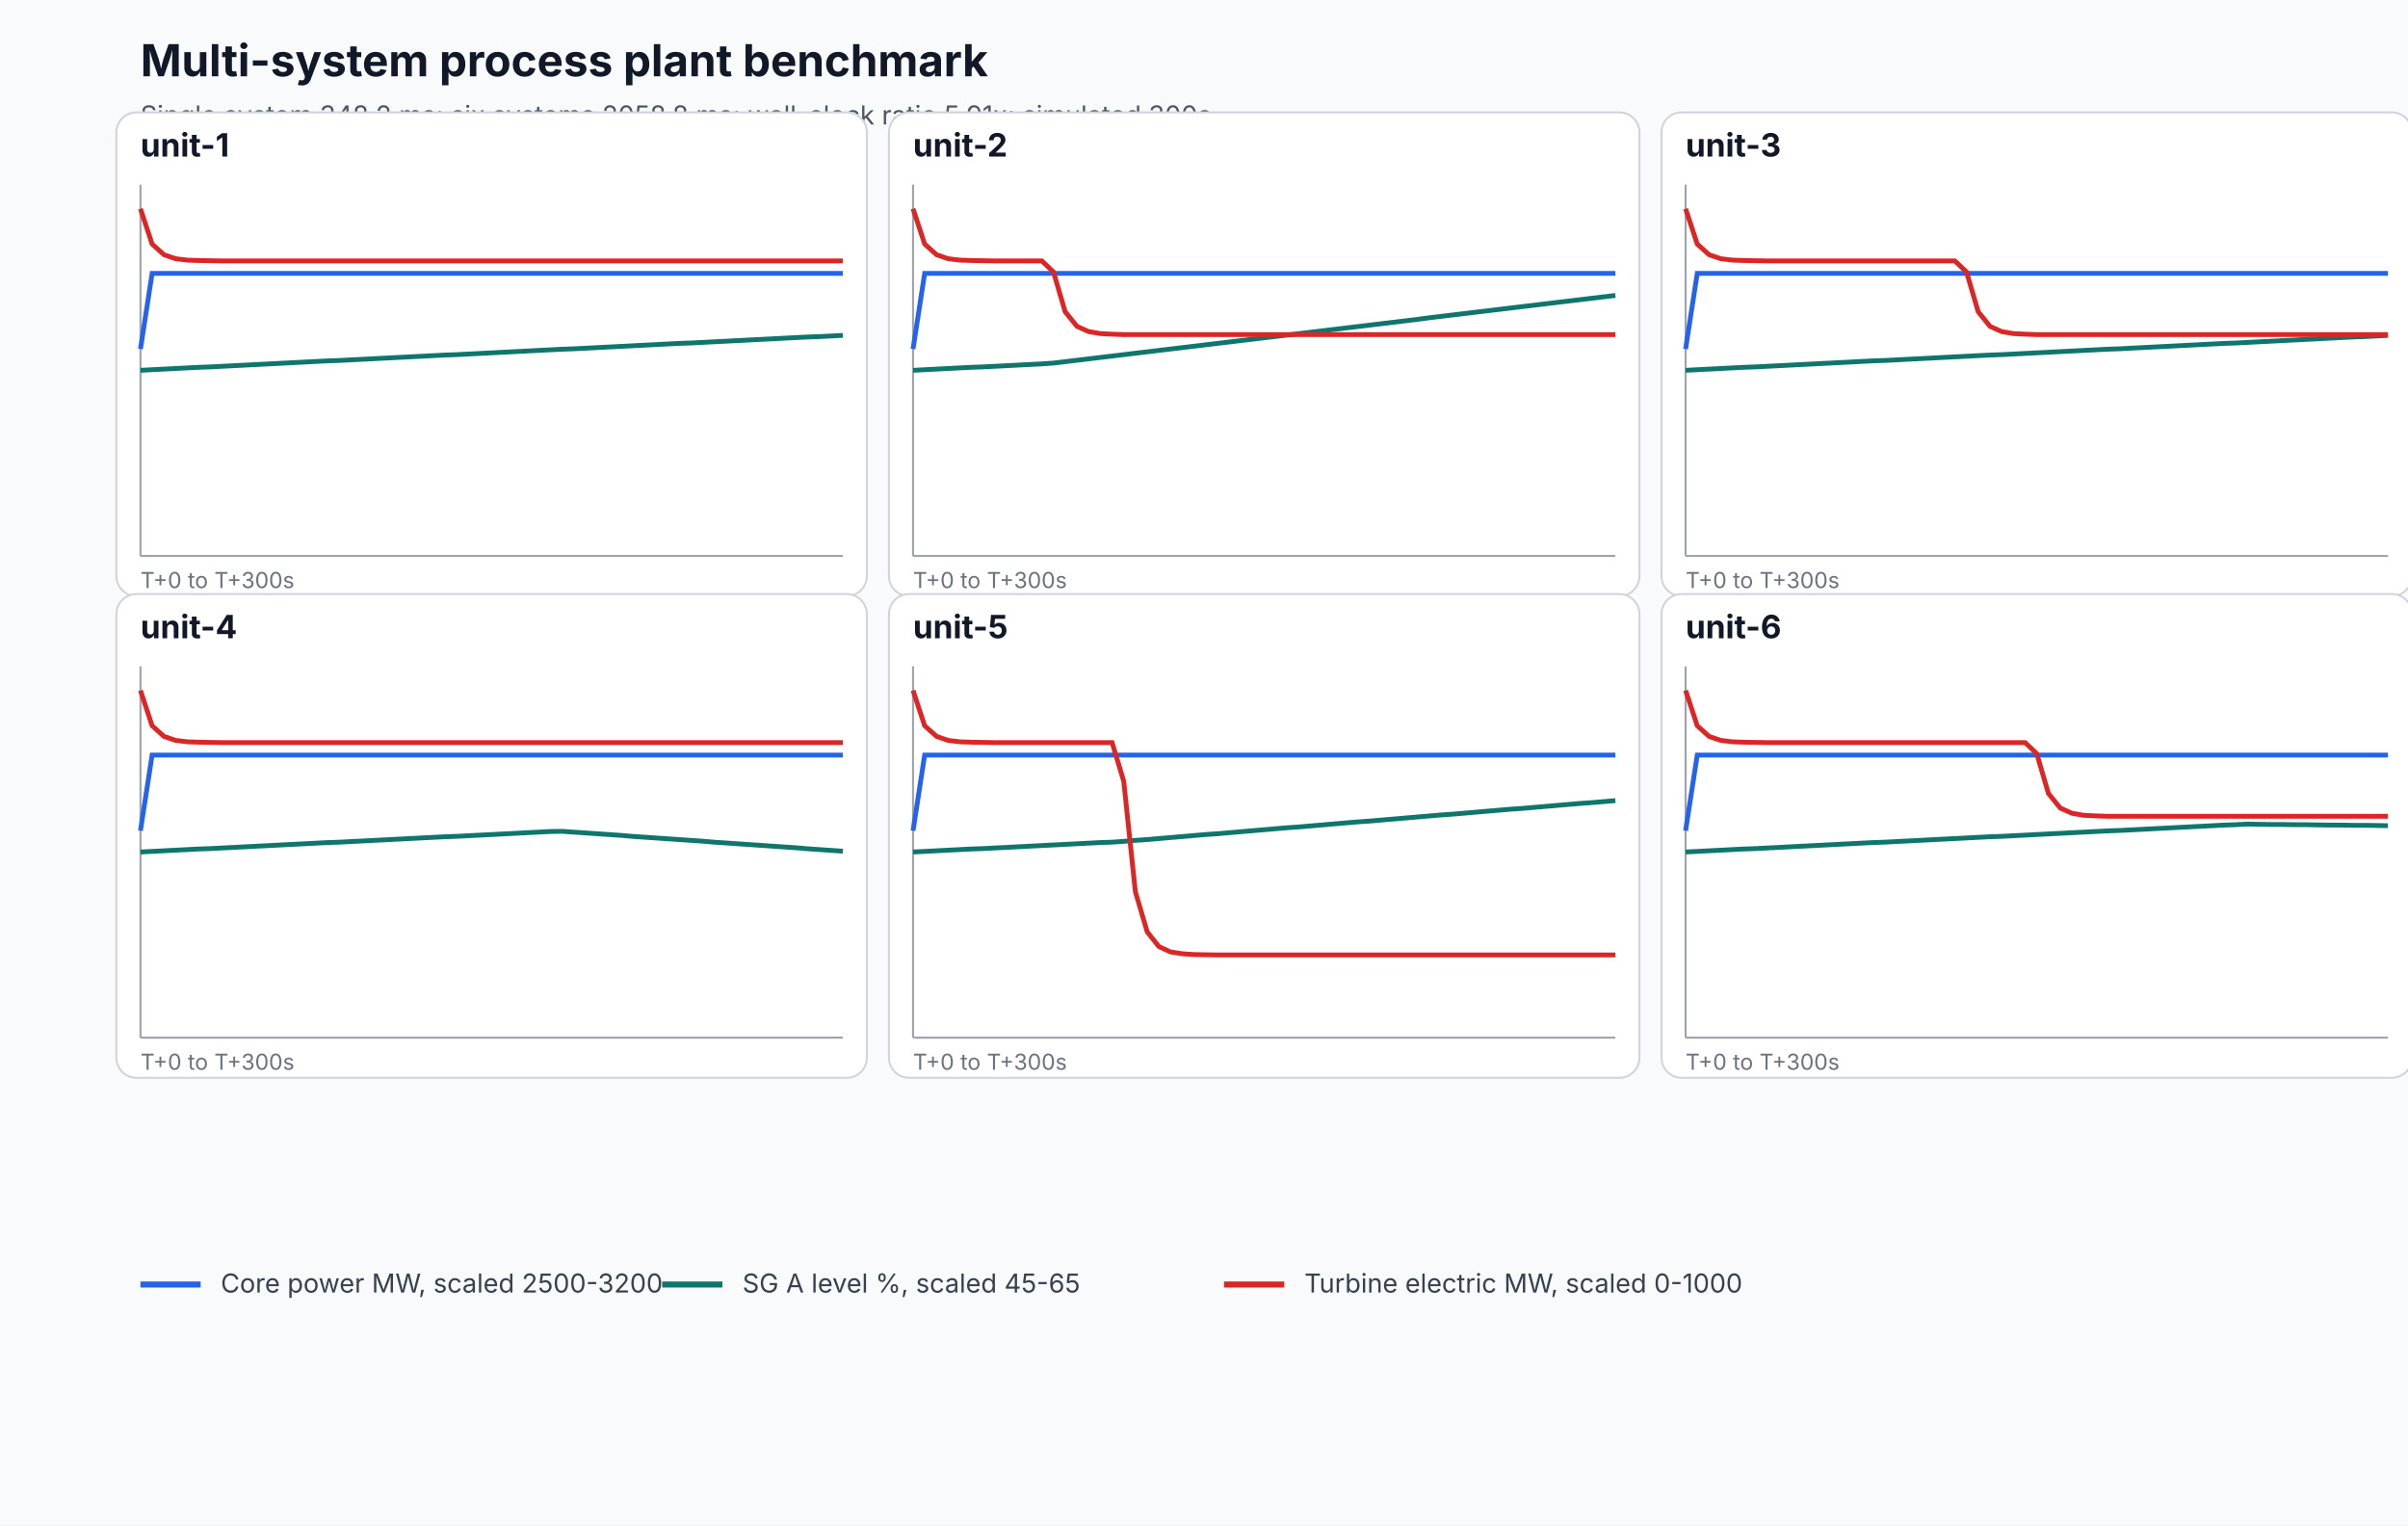
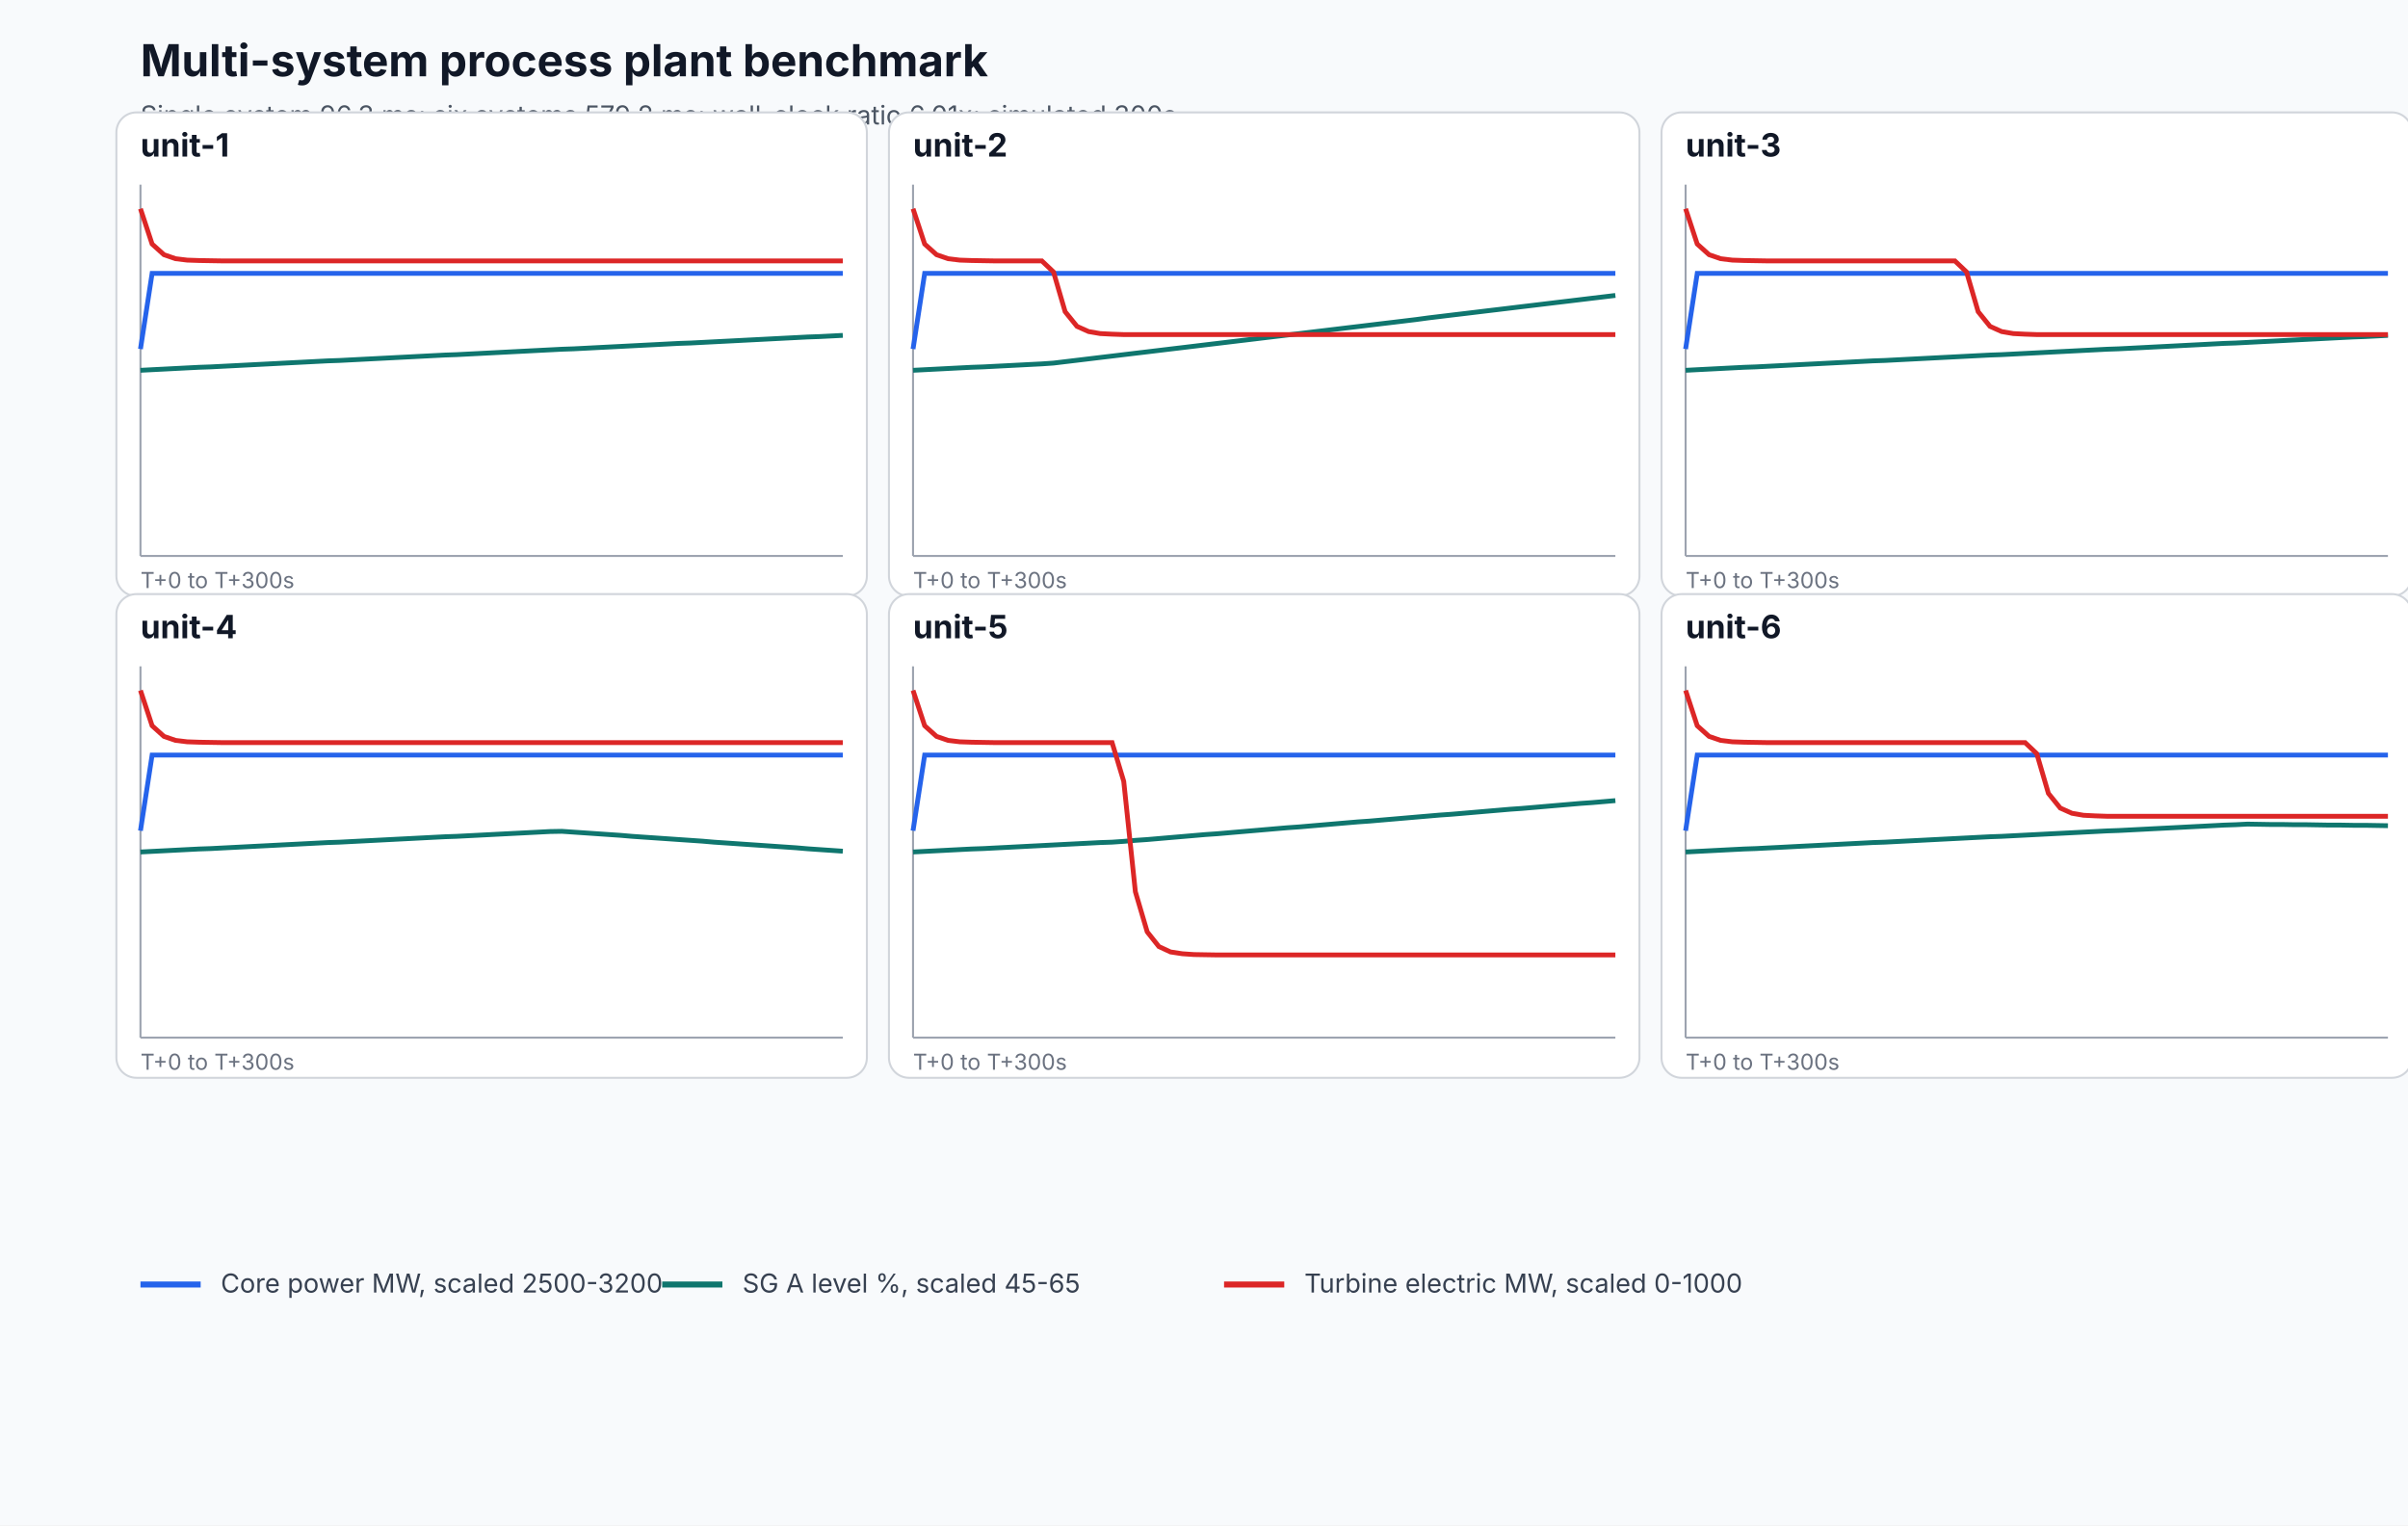
<svg xmlns="http://www.w3.org/2000/svg" width="1200" height="760" viewBox="0 0 1200 760" role="img" aria-labelledby="title desc">
  <rect width="100%" height="100%" fill="#f8fafc" />
  <text x="70" y="38" font-family="Inter, system-ui, sans-serif" font-size="22" font-weight="700" fill="#111827">Multi-system process plant benchmark</text>
-   <text x="70" y="62" font-family="Inter, system-ui, sans-serif" font-size="13" fill="#4b5563">Single system 348.2 ms; six systems 2058.8 ms; wall-clock ratio 5.91x; simulated 300s.</text>
+   <text x="70" y="62" font-family="Inter, system-ui, sans-serif" font-size="13" fill="#4b5563">Single system 96.3 ms; six systems 579.2 ms; wall-clock ratio 6.01x; simulated 300s.</text>
  <g>
    <rect x="58" y="56" width="374" height="241" rx="10" fill="#ffffff" stroke="#d1d5db" />
    <text x="70" y="78" font-family="Inter, system-ui, sans-serif" font-size="16" font-weight="700" fill="#111827">unit-1</text>
    <line x1="70" y1="277" x2="420" y2="277" stroke="#9ca3af" />
    <line x1="70" y1="92" x2="70" y2="277" stroke="#9ca3af" />
    <path d="M 70.0 173.9 L 75.8 136.2 L 81.7 136.2 L 87.5 136.2 L 93.3 136.2 L 99.2 136.2 L 105.0 136.2 L 110.8 136.2 L 116.7 136.2 L 122.5 136.2 L 128.3 136.2 L 134.2 136.2 L 140.0 136.2 L 145.8 136.2 L 151.7 136.2 L 157.5 136.2 L 163.3 136.2 L 169.2 136.2 L 175.0 136.2 L 180.8 136.2 L 186.7 136.2 L 192.5 136.2 L 198.3 136.2 L 204.2 136.2 L 210.0 136.2 L 215.8 136.2 L 221.7 136.2 L 227.5 136.2 L 233.3 136.2 L 239.2 136.2 L 245.0 136.2 L 250.8 136.2 L 256.7 136.2 L 262.5 136.2 L 268.3 136.2 L 274.2 136.2 L 280.0 136.2 L 285.8 136.2 L 291.7 136.2 L 297.5 136.2 L 303.3 136.2 L 309.2 136.2 L 315.0 136.2 L 320.8 136.2 L 326.7 136.2 L 332.5 136.2 L 338.3 136.2 L 344.2 136.2 L 350.0 136.2 L 355.8 136.2 L 361.7 136.2 L 367.5 136.2 L 373.3 136.2 L 379.2 136.2 L 385.0 136.2 L 390.8 136.2 L 396.7 136.2 L 402.5 136.2 L 408.3 136.2 L 414.2 136.2 L 420.0 136.2" fill="none" stroke="#2563eb" stroke-width="2.4" />
    <path d="M 70.0 184.5 L 75.8 184.2 L 81.7 183.9 L 87.5 183.6 L 93.3 183.3 L 99.2 183.0 L 105.0 182.8 L 110.8 182.5 L 116.7 182.2 L 122.5 181.9 L 128.3 181.6 L 134.2 181.3 L 140.0 181.0 L 145.8 180.7 L 151.7 180.4 L 157.5 180.1 L 163.3 179.8 L 169.2 179.6 L 175.0 179.3 L 180.8 179.0 L 186.7 178.7 L 192.5 178.4 L 198.3 178.1 L 204.2 177.8 L 210.0 177.5 L 215.8 177.2 L 221.7 176.9 L 227.5 176.7 L 233.3 176.4 L 239.2 176.1 L 245.0 175.8 L 250.8 175.5 L 256.7 175.2 L 262.5 174.9 L 268.3 174.6 L 274.2 174.3 L 280.0 174.0 L 285.8 173.8 L 291.7 173.5 L 297.5 173.2 L 303.3 172.9 L 309.2 172.6 L 315.0 172.3 L 320.8 172.0 L 326.7 171.7 L 332.5 171.4 L 338.3 171.1 L 344.2 170.9 L 350.0 170.6 L 355.8 170.3 L 361.7 170.0 L 367.5 169.7 L 373.3 169.4 L 379.2 169.1 L 385.0 168.8 L 390.8 168.5 L 396.7 168.2 L 402.5 167.9 L 408.3 167.7 L 414.2 167.4 L 420.0 167.1" fill="none" stroke="#0f766e" stroke-width="2.4" />
    <path d="M 70.0 104.0 L 75.8 121.6 L 81.7 126.9 L 87.5 128.9 L 93.3 129.6 L 99.2 129.8 L 105.0 129.9 L 110.8 130.0 L 116.7 130.0 L 122.5 130.0 L 128.3 130.0 L 134.2 130.0 L 140.0 130.0 L 145.8 130.0 L 151.7 130.0 L 157.5 130.0 L 163.3 130.0 L 169.2 130.0 L 175.0 130.0 L 180.8 130.0 L 186.7 130.0 L 192.5 130.0 L 198.3 130.0 L 204.2 130.0 L 210.0 130.0 L 215.8 130.0 L 221.7 130.0 L 227.5 130.0 L 233.3 130.0 L 239.2 130.0 L 245.0 130.0 L 250.8 130.0 L 256.7 130.0 L 262.5 130.0 L 268.3 130.0 L 274.2 130.0 L 280.0 130.0 L 285.8 130.0 L 291.7 130.0 L 297.5 130.0 L 303.3 130.0 L 309.2 130.0 L 315.0 130.0 L 320.8 130.0 L 326.7 130.0 L 332.5 130.0 L 338.3 130.0 L 344.2 130.0 L 350.0 130.0 L 355.8 130.0 L 361.7 130.0 L 367.5 130.0 L 373.3 130.0 L 379.2 130.0 L 385.0 130.0 L 390.8 130.0 L 396.7 130.0 L 402.5 130.0 L 408.3 130.0 L 414.2 130.0 L 420.0 130.0" fill="none" stroke="#dc2626" stroke-width="2.4" />
    <text x="70" y="293" font-family="Inter, system-ui, sans-serif" font-size="11" fill="#6b7280">T+0 to T+300s</text>
  </g>
  <g>
    <rect x="443" y="56" width="374" height="241" rx="10" fill="#ffffff" stroke="#d1d5db" />
    <text x="455" y="78" font-family="Inter, system-ui, sans-serif" font-size="16" font-weight="700" fill="#111827">unit-2</text>
    <line x1="455" y1="277" x2="805" y2="277" stroke="#9ca3af" />
    <line x1="455" y1="92" x2="455" y2="277" stroke="#9ca3af" />
    <path d="M 455.0 173.9 L 460.8 136.2 L 466.7 136.2 L 472.5 136.2 L 478.3 136.2 L 484.2 136.2 L 490.0 136.2 L 495.8 136.2 L 501.7 136.2 L 507.5 136.2 L 513.3 136.2 L 519.2 136.2 L 525.0 136.2 L 530.8 136.2 L 536.7 136.2 L 542.5 136.2 L 548.3 136.2 L 554.2 136.2 L 560.0 136.2 L 565.8 136.2 L 571.7 136.2 L 577.5 136.2 L 583.3 136.2 L 589.2 136.2 L 595.0 136.2 L 600.8 136.2 L 606.7 136.2 L 612.5 136.2 L 618.3 136.2 L 624.2 136.2 L 630.0 136.2 L 635.8 136.2 L 641.7 136.2 L 647.5 136.2 L 653.3 136.2 L 659.2 136.2 L 665.0 136.2 L 670.8 136.2 L 676.7 136.2 L 682.5 136.2 L 688.3 136.2 L 694.2 136.2 L 700.0 136.2 L 705.8 136.2 L 711.7 136.2 L 717.5 136.2 L 723.3 136.2 L 729.2 136.2 L 735.0 136.2 L 740.8 136.2 L 746.7 136.2 L 752.5 136.2 L 758.3 136.2 L 764.2 136.2 L 770.0 136.2 L 775.8 136.2 L 781.7 136.2 L 787.5 136.2 L 793.3 136.2 L 799.2 136.2 L 805.0 136.2" fill="none" stroke="#2563eb" stroke-width="2.4" />
    <path d="M 455.0 184.5 L 460.8 184.2 L 466.7 183.9 L 472.5 183.6 L 478.3 183.3 L 484.2 183.0 L 490.0 182.8 L 495.8 182.5 L 501.7 182.2 L 507.5 181.9 L 513.3 181.6 L 519.2 181.3 L 525.0 180.9 L 530.8 180.2 L 536.7 179.5 L 542.5 178.8 L 548.3 178.1 L 554.2 177.4 L 560.0 176.7 L 565.8 176.0 L 571.7 175.3 L 577.5 174.6 L 583.3 173.9 L 589.2 173.2 L 595.0 172.5 L 600.8 171.8 L 606.7 171.1 L 612.5 170.4 L 618.3 169.7 L 624.2 169.0 L 630.0 168.3 L 635.8 167.6 L 641.7 166.9 L 647.5 166.2 L 653.3 165.5 L 659.2 164.8 L 665.0 164.1 L 670.8 163.4 L 676.7 162.7 L 682.5 162.0 L 688.3 161.3 L 694.2 160.6 L 700.0 159.9 L 705.8 159.2 L 711.7 158.4 L 717.5 157.7 L 723.3 157.0 L 729.2 156.3 L 735.0 155.6 L 740.8 154.9 L 746.7 154.2 L 752.5 153.5 L 758.3 152.8 L 764.2 152.1 L 770.0 151.4 L 775.8 150.7 L 781.7 150.0 L 787.5 149.3 L 793.3 148.6 L 799.2 147.9 L 805.0 147.2" fill="none" stroke="#0f766e" stroke-width="2.4" />
    <path d="M 455.0 104.0 L 460.8 121.6 L 466.7 126.9 L 472.5 128.9 L 478.3 129.6 L 484.2 129.8 L 490.0 129.9 L 495.8 130.0 L 501.7 130.0 L 507.5 130.0 L 513.3 130.0 L 519.2 130.0 L 525.0 135.5 L 530.8 155.3 L 536.7 162.6 L 542.5 165.2 L 548.3 166.2 L 554.2 166.5 L 560.0 166.7 L 565.8 166.7 L 571.7 166.7 L 577.5 166.7 L 583.3 166.7 L 589.2 166.7 L 595.0 166.7 L 600.8 166.7 L 606.7 166.7 L 612.5 166.7 L 618.3 166.7 L 624.2 166.7 L 630.0 166.7 L 635.8 166.7 L 641.7 166.7 L 647.5 166.7 L 653.3 166.7 L 659.2 166.7 L 665.0 166.7 L 670.8 166.7 L 676.7 166.7 L 682.5 166.7 L 688.3 166.7 L 694.2 166.7 L 700.0 166.7 L 705.8 166.7 L 711.7 166.7 L 717.5 166.7 L 723.3 166.7 L 729.2 166.7 L 735.0 166.7 L 740.8 166.7 L 746.7 166.7 L 752.5 166.7 L 758.3 166.7 L 764.2 166.7 L 770.0 166.7 L 775.8 166.7 L 781.7 166.7 L 787.5 166.7 L 793.3 166.7 L 799.2 166.7 L 805.0 166.7" fill="none" stroke="#dc2626" stroke-width="2.4" />
    <text x="455" y="293" font-family="Inter, system-ui, sans-serif" font-size="11" fill="#6b7280">T+0 to T+300s</text>
  </g>
  <g>
    <rect x="828" y="56" width="374" height="241" rx="10" fill="#ffffff" stroke="#d1d5db" />
    <text x="840" y="78" font-family="Inter, system-ui, sans-serif" font-size="16" font-weight="700" fill="#111827">unit-3</text>
    <line x1="840" y1="277" x2="1190" y2="277" stroke="#9ca3af" />
    <line x1="840" y1="92" x2="840" y2="277" stroke="#9ca3af" />
    <path d="M 840.0 173.9 L 845.8 136.2 L 851.7 136.2 L 857.5 136.2 L 863.3 136.2 L 869.2 136.2 L 875.0 136.2 L 880.8 136.2 L 886.7 136.2 L 892.5 136.2 L 898.3 136.2 L 904.2 136.2 L 910.0 136.2 L 915.8 136.2 L 921.7 136.2 L 927.5 136.2 L 933.3 136.2 L 939.2 136.2 L 945.0 136.2 L 950.8 136.2 L 956.7 136.2 L 962.5 136.2 L 968.3 136.2 L 974.2 136.2 L 980.0 136.2 L 985.8 136.2 L 991.7 136.2 L 997.5 136.2 L 1003.3 136.2 L 1009.2 136.2 L 1015.0 136.2 L 1020.8 136.2 L 1026.7 136.2 L 1032.5 136.2 L 1038.3 136.2 L 1044.2 136.2 L 1050.0 136.2 L 1055.8 136.2 L 1061.7 136.2 L 1067.5 136.2 L 1073.3 136.2 L 1079.2 136.2 L 1085.0 136.2 L 1090.8 136.2 L 1096.7 136.2 L 1102.5 136.2 L 1108.3 136.2 L 1114.2 136.2 L 1120.0 136.2 L 1125.8 136.2 L 1131.7 136.2 L 1137.5 136.2 L 1143.3 136.2 L 1149.2 136.2 L 1155.0 136.2 L 1160.8 136.2 L 1166.7 136.2 L 1172.5 136.2 L 1178.3 136.2 L 1184.2 136.2 L 1190.0 136.2" fill="none" stroke="#2563eb" stroke-width="2.4" />
    <path d="M 840.0 184.5 L 845.8 184.2 L 851.7 183.9 L 857.5 183.6 L 863.3 183.3 L 869.2 183.0 L 875.0 182.8 L 880.8 182.5 L 886.7 182.2 L 892.5 181.9 L 898.3 181.6 L 904.2 181.3 L 910.0 181.0 L 915.8 180.7 L 921.7 180.4 L 927.5 180.1 L 933.3 179.8 L 939.2 179.6 L 945.0 179.3 L 950.8 179.0 L 956.7 178.7 L 962.5 178.4 L 968.3 178.1 L 974.2 177.8 L 980.0 177.5 L 985.8 177.2 L 991.7 176.9 L 997.5 176.7 L 1003.3 176.4 L 1009.2 176.1 L 1015.0 175.8 L 1020.8 175.5 L 1026.7 175.2 L 1032.5 174.9 L 1038.3 174.6 L 1044.2 174.3 L 1050.0 174.0 L 1055.8 173.8 L 1061.7 173.5 L 1067.5 173.2 L 1073.3 172.9 L 1079.2 172.6 L 1085.0 172.3 L 1090.8 172.0 L 1096.7 171.7 L 1102.5 171.4 L 1108.3 171.1 L 1114.2 170.9 L 1120.0 170.6 L 1125.8 170.3 L 1131.7 170.0 L 1137.5 169.7 L 1143.3 169.4 L 1149.2 169.1 L 1155.0 168.8 L 1160.8 168.5 L 1166.7 168.2 L 1172.5 167.9 L 1178.3 167.7 L 1184.2 167.4 L 1190.0 167.1" fill="none" stroke="#0f766e" stroke-width="2.4" />
    <path d="M 840.0 104.0 L 845.8 121.6 L 851.7 126.9 L 857.5 128.9 L 863.3 129.6 L 869.2 129.8 L 875.0 129.9 L 880.8 130.0 L 886.7 130.0 L 892.5 130.0 L 898.3 130.0 L 904.2 130.0 L 910.0 130.0 L 915.8 130.0 L 921.7 130.0 L 927.5 130.0 L 933.3 130.0 L 939.2 130.0 L 945.0 130.0 L 950.8 130.0 L 956.7 130.0 L 962.5 130.0 L 968.3 130.0 L 974.2 130.0 L 980.0 135.5 L 985.8 155.3 L 991.7 162.6 L 997.5 165.2 L 1003.3 166.2 L 1009.2 166.5 L 1015.0 166.7 L 1020.8 166.7 L 1026.7 166.7 L 1032.5 166.7 L 1038.3 166.7 L 1044.2 166.7 L 1050.0 166.7 L 1055.8 166.7 L 1061.7 166.7 L 1067.5 166.7 L 1073.3 166.7 L 1079.2 166.7 L 1085.0 166.7 L 1090.8 166.7 L 1096.7 166.7 L 1102.5 166.7 L 1108.3 166.7 L 1114.2 166.7 L 1120.0 166.7 L 1125.8 166.7 L 1131.7 166.7 L 1137.5 166.7 L 1143.3 166.7 L 1149.2 166.7 L 1155.0 166.7 L 1160.8 166.7 L 1166.7 166.7 L 1172.5 166.7 L 1178.3 166.7 L 1184.2 166.7 L 1190.0 166.7" fill="none" stroke="#dc2626" stroke-width="2.4" />
    <text x="840" y="293" font-family="Inter, system-ui, sans-serif" font-size="11" fill="#6b7280">T+0 to T+300s</text>
  </g>
  <g>
    <rect x="58" y="296" width="374" height="241" rx="10" fill="#ffffff" stroke="#d1d5db" />
    <text x="70" y="318" font-family="Inter, system-ui, sans-serif" font-size="16" font-weight="700" fill="#111827">unit-4</text>
    <line x1="70" y1="517" x2="420" y2="517" stroke="#9ca3af" />
    <line x1="70" y1="332" x2="70" y2="517" stroke="#9ca3af" />
    <path d="M 70.0 413.9 L 75.8 376.2 L 81.7 376.2 L 87.5 376.2 L 93.3 376.2 L 99.2 376.2 L 105.0 376.2 L 110.8 376.2 L 116.7 376.2 L 122.5 376.2 L 128.3 376.2 L 134.2 376.2 L 140.0 376.2 L 145.8 376.2 L 151.7 376.2 L 157.5 376.2 L 163.3 376.2 L 169.2 376.2 L 175.0 376.2 L 180.8 376.2 L 186.7 376.2 L 192.5 376.2 L 198.3 376.2 L 204.2 376.2 L 210.0 376.2 L 215.8 376.2 L 221.7 376.2 L 227.5 376.2 L 233.3 376.2 L 239.2 376.2 L 245.0 376.2 L 250.8 376.2 L 256.7 376.2 L 262.5 376.2 L 268.3 376.2 L 274.2 376.2 L 280.0 376.2 L 285.8 376.2 L 291.7 376.2 L 297.5 376.2 L 303.3 376.2 L 309.2 376.2 L 315.0 376.2 L 320.8 376.2 L 326.7 376.2 L 332.5 376.2 L 338.3 376.2 L 344.2 376.2 L 350.0 376.2 L 355.8 376.2 L 361.7 376.2 L 367.5 376.2 L 373.3 376.2 L 379.2 376.2 L 385.0 376.2 L 390.8 376.2 L 396.7 376.2 L 402.5 376.2 L 408.3 376.2 L 414.2 376.2 L 420.0 376.2" fill="none" stroke="#2563eb" stroke-width="2.4" />
    <path d="M 70.0 424.5 L 75.8 424.2 L 81.7 423.9 L 87.5 423.6 L 93.3 423.3 L 99.2 423.0 L 105.0 422.8 L 110.8 422.5 L 116.7 422.2 L 122.5 421.9 L 128.3 421.6 L 134.2 421.3 L 140.0 421.0 L 145.8 420.7 L 151.7 420.4 L 157.5 420.1 L 163.3 419.8 L 169.2 419.6 L 175.0 419.3 L 180.8 419.0 L 186.7 418.7 L 192.5 418.4 L 198.3 418.1 L 204.2 417.8 L 210.0 417.5 L 215.8 417.2 L 221.7 416.9 L 227.5 416.7 L 233.3 416.4 L 239.2 416.1 L 245.0 415.8 L 250.8 415.5 L 256.7 415.2 L 262.5 414.9 L 268.3 414.6 L 274.2 414.3 L 280.0 414.2 L 285.8 414.6 L 291.7 415.0 L 297.5 415.4 L 303.3 415.8 L 309.2 416.2 L 315.0 416.7 L 320.8 417.1 L 326.7 417.5 L 332.5 417.9 L 338.3 418.3 L 344.2 418.7 L 350.0 419.1 L 355.8 419.6 L 361.7 420.0 L 367.5 420.4 L 373.3 420.8 L 379.2 421.2 L 385.0 421.6 L 390.8 422.0 L 396.7 422.4 L 402.5 422.9 L 408.3 423.3 L 414.2 423.7 L 420.0 424.1" fill="none" stroke="#0f766e" stroke-width="2.4" />
    <path d="M 70.0 344.0 L 75.8 361.6 L 81.7 366.9 L 87.5 368.9 L 93.3 369.6 L 99.2 369.8 L 105.0 369.9 L 110.8 370.0 L 116.7 370.0 L 122.5 370.0 L 128.3 370.0 L 134.2 370.0 L 140.0 370.0 L 145.8 370.0 L 151.7 370.0 L 157.5 370.0 L 163.3 370.0 L 169.2 370.0 L 175.0 370.0 L 180.8 370.0 L 186.7 370.0 L 192.5 370.0 L 198.3 370.0 L 204.2 370.0 L 210.0 370.0 L 215.8 370.0 L 221.7 370.0 L 227.5 370.0 L 233.3 370.0 L 239.2 370.0 L 245.0 370.0 L 250.8 370.0 L 256.7 370.0 L 262.5 370.0 L 268.3 370.0 L 274.2 370.0 L 280.0 370.0 L 285.8 370.0 L 291.7 370.0 L 297.5 370.0 L 303.3 370.0 L 309.2 370.0 L 315.0 370.0 L 320.8 370.0 L 326.7 370.0 L 332.5 370.0 L 338.3 370.0 L 344.2 370.0 L 350.0 370.0 L 355.8 370.0 L 361.7 370.0 L 367.5 370.0 L 373.3 370.0 L 379.2 370.0 L 385.0 370.0 L 390.8 370.0 L 396.7 370.0 L 402.5 370.0 L 408.3 370.0 L 414.2 370.0 L 420.0 370.0" fill="none" stroke="#dc2626" stroke-width="2.4" />
    <text x="70" y="533" font-family="Inter, system-ui, sans-serif" font-size="11" fill="#6b7280">T+0 to T+300s</text>
  </g>
  <g>
    <rect x="443" y="296" width="374" height="241" rx="10" fill="#ffffff" stroke="#d1d5db" />
    <text x="455" y="318" font-family="Inter, system-ui, sans-serif" font-size="16" font-weight="700" fill="#111827">unit-5</text>
    <line x1="455" y1="517" x2="805" y2="517" stroke="#9ca3af" />
    <line x1="455" y1="332" x2="455" y2="517" stroke="#9ca3af" />
    <path d="M 455.0 413.9 L 460.8 376.2 L 466.7 376.2 L 472.5 376.2 L 478.3 376.2 L 484.2 376.2 L 490.0 376.2 L 495.8 376.2 L 501.7 376.2 L 507.5 376.2 L 513.3 376.2 L 519.2 376.2 L 525.0 376.2 L 530.8 376.2 L 536.7 376.2 L 542.5 376.2 L 548.3 376.2 L 554.2 376.2 L 560.0 376.2 L 565.8 376.2 L 571.7 376.2 L 577.5 376.2 L 583.3 376.2 L 589.2 376.2 L 595.0 376.2 L 600.8 376.2 L 606.7 376.2 L 612.5 376.2 L 618.3 376.2 L 624.2 376.2 L 630.0 376.2 L 635.8 376.2 L 641.7 376.2 L 647.5 376.2 L 653.3 376.2 L 659.2 376.2 L 665.0 376.2 L 670.8 376.2 L 676.7 376.2 L 682.5 376.2 L 688.3 376.2 L 694.2 376.2 L 700.0 376.2 L 705.8 376.2 L 711.7 376.2 L 717.5 376.2 L 723.3 376.2 L 729.2 376.2 L 735.0 376.2 L 740.8 376.2 L 746.7 376.2 L 752.5 376.2 L 758.3 376.2 L 764.2 376.2 L 770.0 376.2 L 775.8 376.2 L 781.7 376.2 L 787.5 376.2 L 793.3 376.2 L 799.2 376.2 L 805.0 376.2" fill="none" stroke="#2563eb" stroke-width="2.4" />
    <path d="M 455.0 424.5 L 460.8 424.2 L 466.7 423.9 L 472.5 423.6 L 478.3 423.3 L 484.2 423.0 L 490.0 422.8 L 495.8 422.5 L 501.7 422.2 L 507.5 421.9 L 513.3 421.6 L 519.2 421.3 L 525.0 421.0 L 530.8 420.7 L 536.7 420.4 L 542.5 420.1 L 548.3 419.8 L 554.2 419.6 L 560.0 419.2 L 565.8 418.7 L 571.7 418.3 L 577.5 417.8 L 583.3 417.3 L 589.2 416.8 L 595.0 416.3 L 600.8 415.8 L 606.7 415.4 L 612.5 414.9 L 618.3 414.4 L 624.2 413.9 L 630.0 413.4 L 635.8 412.9 L 641.7 412.4 L 647.5 412.0 L 653.3 411.5 L 659.2 411.0 L 665.0 410.5 L 670.8 410.0 L 676.7 409.5 L 682.5 409.1 L 688.3 408.6 L 694.2 408.1 L 700.0 407.6 L 705.8 407.1 L 711.7 406.6 L 717.5 406.1 L 723.3 405.7 L 729.2 405.2 L 735.0 404.7 L 740.8 404.2 L 746.7 403.7 L 752.5 403.2 L 758.3 402.8 L 764.2 402.3 L 770.0 401.8 L 775.8 401.3 L 781.7 400.8 L 787.5 400.3 L 793.3 399.9 L 799.2 399.4 L 805.0 398.9" fill="none" stroke="#0f766e" stroke-width="2.4" />
    <path d="M 455.0 344.0 L 460.8 361.6 L 466.7 366.9 L 472.5 368.9 L 478.3 369.6 L 484.2 369.8 L 490.0 369.9 L 495.8 370.0 L 501.7 370.0 L 507.5 370.0 L 513.3 370.0 L 519.2 370.0 L 525.0 370.0 L 530.8 370.0 L 536.7 370.0 L 542.5 370.0 L 548.3 370.0 L 554.2 370.0 L 560.0 389.3 L 565.8 444.3 L 571.7 464.3 L 577.5 471.6 L 583.3 474.3 L 589.2 475.2 L 595.0 475.6 L 600.8 475.7 L 606.7 475.8 L 612.5 475.8 L 618.3 475.8 L 624.2 475.8 L 630.0 475.8 L 635.8 475.8 L 641.7 475.8 L 647.5 475.8 L 653.3 475.8 L 659.2 475.8 L 665.0 475.8 L 670.8 475.8 L 676.7 475.8 L 682.5 475.8 L 688.3 475.8 L 694.2 475.8 L 700.0 475.8 L 705.8 475.8 L 711.7 475.8 L 717.5 475.8 L 723.3 475.8 L 729.2 475.8 L 735.0 475.8 L 740.8 475.8 L 746.7 475.8 L 752.5 475.8 L 758.3 475.8 L 764.2 475.8 L 770.0 475.8 L 775.8 475.8 L 781.7 475.8 L 787.5 475.8 L 793.3 475.8 L 799.2 475.8 L 805.0 475.8" fill="none" stroke="#dc2626" stroke-width="2.4" />
    <text x="455" y="533" font-family="Inter, system-ui, sans-serif" font-size="11" fill="#6b7280">T+0 to T+300s</text>
  </g>
  <g>
    <rect x="828" y="296" width="374" height="241" rx="10" fill="#ffffff" stroke="#d1d5db" />
    <text x="840" y="318" font-family="Inter, system-ui, sans-serif" font-size="16" font-weight="700" fill="#111827">unit-6</text>
    <line x1="840" y1="517" x2="1190" y2="517" stroke="#9ca3af" />
    <line x1="840" y1="332" x2="840" y2="517" stroke="#9ca3af" />
    <path d="M 840.0 413.9 L 845.8 376.2 L 851.7 376.2 L 857.5 376.2 L 863.3 376.2 L 869.2 376.2 L 875.0 376.2 L 880.8 376.2 L 886.7 376.2 L 892.5 376.2 L 898.3 376.2 L 904.2 376.2 L 910.0 376.2 L 915.8 376.2 L 921.7 376.2 L 927.5 376.2 L 933.3 376.2 L 939.2 376.2 L 945.0 376.2 L 950.8 376.2 L 956.7 376.2 L 962.5 376.2 L 968.3 376.2 L 974.2 376.2 L 980.0 376.2 L 985.8 376.2 L 991.7 376.2 L 997.5 376.2 L 1003.3 376.2 L 1009.2 376.2 L 1015.0 376.2 L 1020.8 376.2 L 1026.7 376.2 L 1032.5 376.2 L 1038.3 376.2 L 1044.2 376.2 L 1050.0 376.2 L 1055.8 376.2 L 1061.7 376.2 L 1067.5 376.2 L 1073.3 376.2 L 1079.2 376.2 L 1085.0 376.2 L 1090.8 376.2 L 1096.7 376.2 L 1102.5 376.2 L 1108.3 376.2 L 1114.2 376.2 L 1120.0 376.2 L 1125.8 376.2 L 1131.7 376.2 L 1137.5 376.2 L 1143.3 376.2 L 1149.2 376.2 L 1155.0 376.2 L 1160.8 376.2 L 1166.7 376.2 L 1172.5 376.2 L 1178.3 376.2 L 1184.2 376.2 L 1190.0 376.2" fill="none" stroke="#2563eb" stroke-width="2.4" />
    <path d="M 840.0 424.5 L 845.8 424.2 L 851.7 423.9 L 857.5 423.6 L 863.3 423.3 L 869.2 423.0 L 875.0 422.8 L 880.8 422.5 L 886.7 422.2 L 892.5 421.9 L 898.3 421.6 L 904.2 421.3 L 910.0 421.0 L 915.8 420.7 L 921.7 420.4 L 927.5 420.1 L 933.3 419.8 L 939.2 419.6 L 945.0 419.3 L 950.8 419.0 L 956.7 418.7 L 962.5 418.4 L 968.3 418.1 L 974.2 417.8 L 980.0 417.5 L 985.8 417.2 L 991.7 416.9 L 997.5 416.7 L 1003.3 416.4 L 1009.2 416.1 L 1015.0 415.8 L 1020.8 415.5 L 1026.7 415.2 L 1032.5 414.9 L 1038.3 414.6 L 1044.2 414.3 L 1050.0 414.0 L 1055.8 413.8 L 1061.7 413.5 L 1067.5 413.2 L 1073.3 412.9 L 1079.2 412.6 L 1085.0 412.3 L 1090.8 412.0 L 1096.7 411.7 L 1102.5 411.4 L 1108.3 411.1 L 1114.2 410.9 L 1120.0 410.6 L 1125.8 410.7 L 1131.7 410.8 L 1137.5 410.8 L 1143.3 410.9 L 1149.2 410.9 L 1155.0 411.0 L 1160.8 411.1 L 1166.7 411.1 L 1172.5 411.2 L 1178.3 411.2 L 1184.2 411.3 L 1190.0 411.4" fill="none" stroke="#0f766e" stroke-width="2.4" />
    <path d="M 840.0 344.0 L 845.8 361.6 L 851.7 366.9 L 857.5 368.9 L 863.3 369.6 L 869.2 369.8 L 875.0 369.9 L 880.8 370.0 L 886.7 370.0 L 892.5 370.0 L 898.3 370.0 L 904.2 370.0 L 910.0 370.0 L 915.8 370.0 L 921.7 370.0 L 927.5 370.0 L 933.3 370.0 L 939.2 370.0 L 945.0 370.0 L 950.8 370.0 L 956.7 370.0 L 962.5 370.0 L 968.3 370.0 L 974.2 370.0 L 980.0 370.0 L 985.8 370.0 L 991.7 370.0 L 997.5 370.0 L 1003.3 370.0 L 1009.2 370.0 L 1015.0 375.5 L 1020.8 395.3 L 1026.7 402.6 L 1032.5 405.2 L 1038.3 406.2 L 1044.2 406.5 L 1050.0 406.7 L 1055.8 406.7 L 1061.7 406.7 L 1067.5 406.7 L 1073.3 406.7 L 1079.2 406.7 L 1085.0 406.7 L 1090.8 406.7 L 1096.7 406.7 L 1102.5 406.7 L 1108.3 406.7 L 1114.2 406.7 L 1120.0 406.7 L 1125.8 406.7 L 1131.7 406.7 L 1137.5 406.7 L 1143.3 406.7 L 1149.2 406.7 L 1155.0 406.7 L 1160.8 406.7 L 1166.7 406.7 L 1172.5 406.7 L 1178.3 406.7 L 1184.2 406.7 L 1190.0 406.7" fill="none" stroke="#dc2626" stroke-width="2.4" />
    <text x="840" y="533" font-family="Inter, system-ui, sans-serif" font-size="11" fill="#6b7280">T+0 to T+300s</text>
  </g>
  <g font-family="Inter, system-ui, sans-serif" font-size="13" fill="#374151">
    <line x1="70" y1="640" x2="100" y2="640" stroke="#2563eb" stroke-width="3" />
    <text x="110" y="644">Core power MW, scaled 2500-3200</text>
    <line x1="330" y1="640" x2="360" y2="640" stroke="#0f766e" stroke-width="3" />
    <text x="370" y="644">SG A level %, scaled 45-65</text>
    <line x1="610" y1="640" x2="640" y2="640" stroke="#dc2626" stroke-width="3" />
    <text x="650" y="644">Turbine electric MW, scaled 0-1000</text>
  </g>
</svg>
